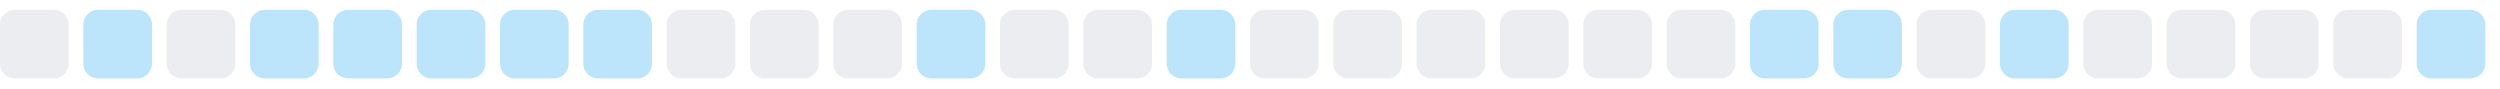
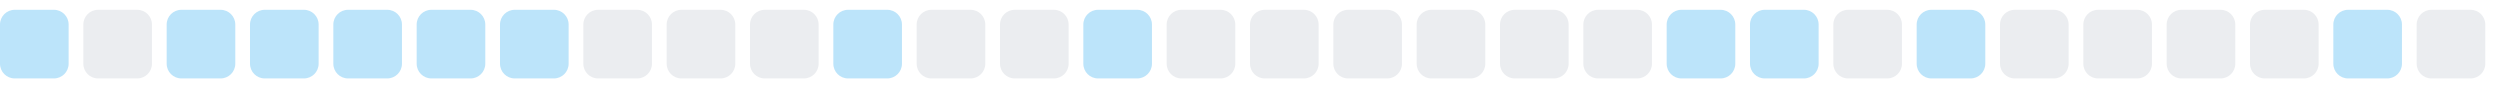
<svg xmlns="http://www.w3.org/2000/svg" width="255" height="9">
  <style>
        .level0 { fill: #ebedf0; }
        .level1 { fill: #bce4fa; }
        .level2 { fill: #75c7f7; }
        .level3 { fill: #30a9f2; }
        .level4 { fill: #008ee6; }
        @media (prefers-color-scheme: dark) {
          .level0 { fill: #161b22; }
          .level1 { fill: #0b3b5c; }
          .level2 { fill: #0a6299; }
          .level3 { fill: #008ee6; }
          .level4 { fill: #5bc4ff; }
        }
      </style>
-   <rect x="0.0" y="1" width="7" height="7" rx="1.5" ry="1.5" class="level0" />
-   <rect x="8.5" y="1" width="7" height="7" rx="1.5" ry="1.5" class="level1" />
-   <rect x="17.0" y="1" width="7" height="7" rx="1.5" ry="1.5" class="level0" />
+   <rect x="0.0" y="1" width="7" height="7" rx="1.5" ry="1.5" class="level1" />
+   <rect x="8.5" y="1" width="7" height="7" rx="1.5" ry="1.5" class="level0" />
+   <rect x="17.0" y="1" width="7" height="7" rx="1.5" ry="1.5" class="level1" />
  <rect x="25.5" y="1" width="7" height="7" rx="1.5" ry="1.5" class="level1" />
  <rect x="34.0" y="1" width="7" height="7" rx="1.5" ry="1.5" class="level1" />
  <rect x="42.5" y="1" width="7" height="7" rx="1.5" ry="1.5" class="level1" />
  <rect x="51.0" y="1" width="7" height="7" rx="1.5" ry="1.5" class="level1" />
-   <rect x="59.5" y="1" width="7" height="7" rx="1.5" ry="1.5" class="level1" />
+   <rect x="59.5" y="1" width="7" height="7" rx="1.5" ry="1.5" class="level0" />
  <rect x="68.0" y="1" width="7" height="7" rx="1.5" ry="1.5" class="level0" />
  <rect x="76.5" y="1" width="7" height="7" rx="1.5" ry="1.5" class="level0" />
-   <rect x="85.0" y="1" width="7" height="7" rx="1.5" ry="1.5" class="level0" />
-   <rect x="93.5" y="1" width="7" height="7" rx="1.5" ry="1.5" class="level1" />
+   <rect x="85.0" y="1" width="7" height="7" rx="1.5" ry="1.5" class="level1" />
+   <rect x="93.5" y="1" width="7" height="7" rx="1.5" ry="1.5" class="level0" />
  <rect x="102.0" y="1" width="7" height="7" rx="1.5" ry="1.5" class="level0" />
-   <rect x="110.5" y="1" width="7" height="7" rx="1.5" ry="1.5" class="level0" />
-   <rect x="119.0" y="1" width="7" height="7" rx="1.5" ry="1.5" class="level1" />
+   <rect x="110.5" y="1" width="7" height="7" rx="1.5" ry="1.5" class="level1" />
+   <rect x="119.0" y="1" width="7" height="7" rx="1.5" ry="1.5" class="level0" />
  <rect x="127.5" y="1" width="7" height="7" rx="1.5" ry="1.5" class="level0" />
  <rect x="136.0" y="1" width="7" height="7" rx="1.5" ry="1.5" class="level0" />
  <rect x="144.5" y="1" width="7" height="7" rx="1.5" ry="1.5" class="level0" />
  <rect x="153.0" y="1" width="7" height="7" rx="1.5" ry="1.5" class="level0" />
  <rect x="161.5" y="1" width="7" height="7" rx="1.5" ry="1.5" class="level0" />
-   <rect x="170.0" y="1" width="7" height="7" rx="1.5" ry="1.5" class="level0" />
+   <rect x="170.0" y="1" width="7" height="7" rx="1.5" ry="1.5" class="level1" />
  <rect x="178.5" y="1" width="7" height="7" rx="1.5" ry="1.5" class="level1" />
-   <rect x="187.0" y="1" width="7" height="7" rx="1.5" ry="1.5" class="level1" />
-   <rect x="195.5" y="1" width="7" height="7" rx="1.5" ry="1.5" class="level0" />
-   <rect x="204.0" y="1" width="7" height="7" rx="1.5" ry="1.5" class="level1" />
+   <rect x="187.0" y="1" width="7" height="7" rx="1.5" ry="1.5" class="level0" />
+   <rect x="195.5" y="1" width="7" height="7" rx="1.5" ry="1.5" class="level1" />
+   <rect x="204.0" y="1" width="7" height="7" rx="1.5" ry="1.5" class="level0" />
  <rect x="212.5" y="1" width="7" height="7" rx="1.5" ry="1.5" class="level0" />
  <rect x="221.0" y="1" width="7" height="7" rx="1.5" ry="1.5" class="level0" />
  <rect x="229.5" y="1" width="7" height="7" rx="1.5" ry="1.5" class="level0" />
-   <rect x="238.0" y="1" width="7" height="7" rx="1.5" ry="1.5" class="level0" />
-   <rect x="246.5" y="1" width="7" height="7" rx="1.5" ry="1.5" class="level1" />
+   <rect x="238.0" y="1" width="7" height="7" rx="1.5" ry="1.5" class="level1" />
+   <rect x="246.5" y="1" width="7" height="7" rx="1.5" ry="1.5" class="level0" />
</svg>
